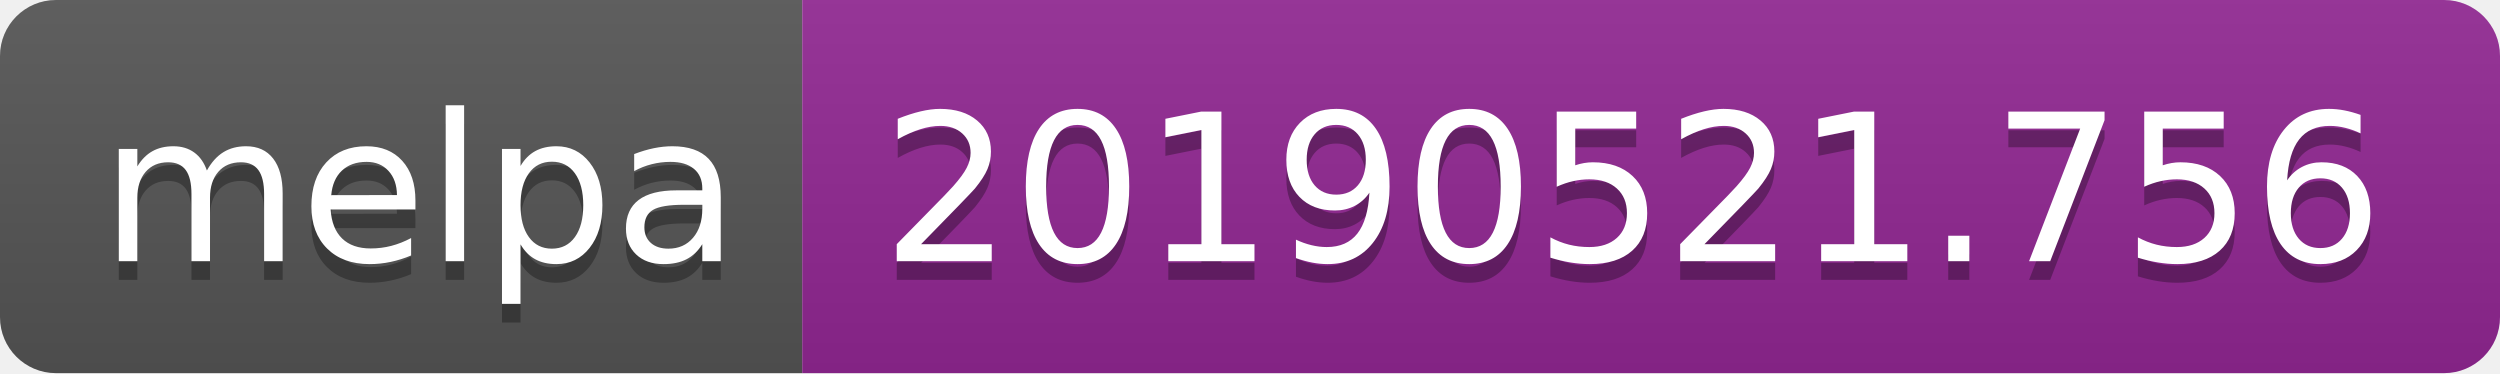
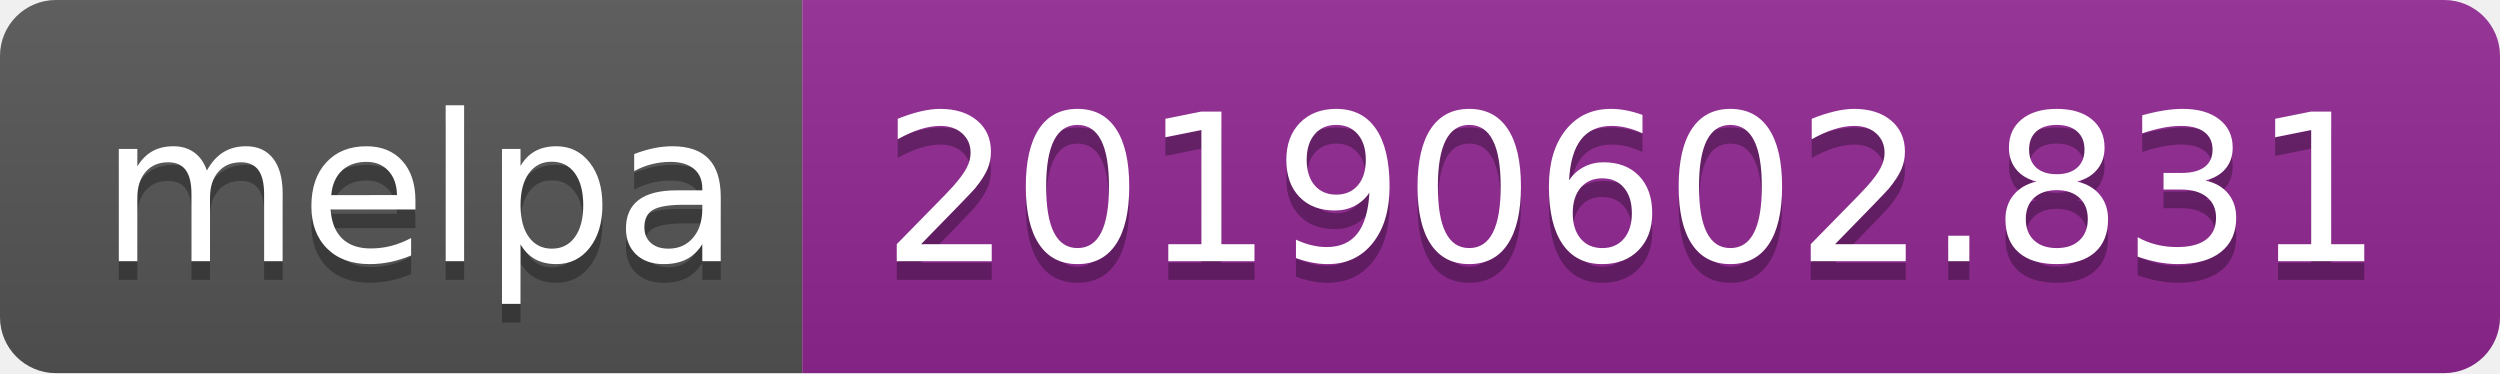
<svg xmlns="http://www.w3.org/2000/svg" width="134" height="20">
  <linearGradient id="b" x2="0" y2="100%">
    <stop offset="0" stop-color="#bbb" stop-opacity=".1" />
    <stop offset="1" stop-opacity=".1" />
  </linearGradient>
  <clipPath id="a">
    <rect width="134" height="20" rx="3" fill="#fff" />
  </clipPath>
  <g clip-path="url(#a)">
    <path fill="#555" d="M0 0h43v20H0z" />
    <path fill="#922793" d="M43 0h91v20H43z" />
    <path fill="url(#b)" d="M0 0h134v20H0z" />
  </g>
  <g fill="#fff" text-anchor="middle" font-family="DejaVu Sans,Verdana,Geneva,sans-serif" font-size="110">
    <text x="225" y="150" fill="#010101" fill-opacity=".3" transform="scale(.1)" textLength="330">melpa</text>
    <text x="225" y="140" transform="scale(.1)" textLength="330">melpa</text>
-     <text x="875" y="150" fill="#010101" fill-opacity=".3" transform="scale(.1)" textLength="810">20190521.756</text>
-     <text x="875" y="140" transform="scale(.1)" textLength="810">20190521.756</text>
+     <text x="875" y="150" fill="#010101" fill-opacity=".3" transform="scale(.1)" textLength="810">20190602.831</text>
+     <text x="875" y="140" transform="scale(.1)" textLength="810">20190602.831</text>
  </g>
</svg>
